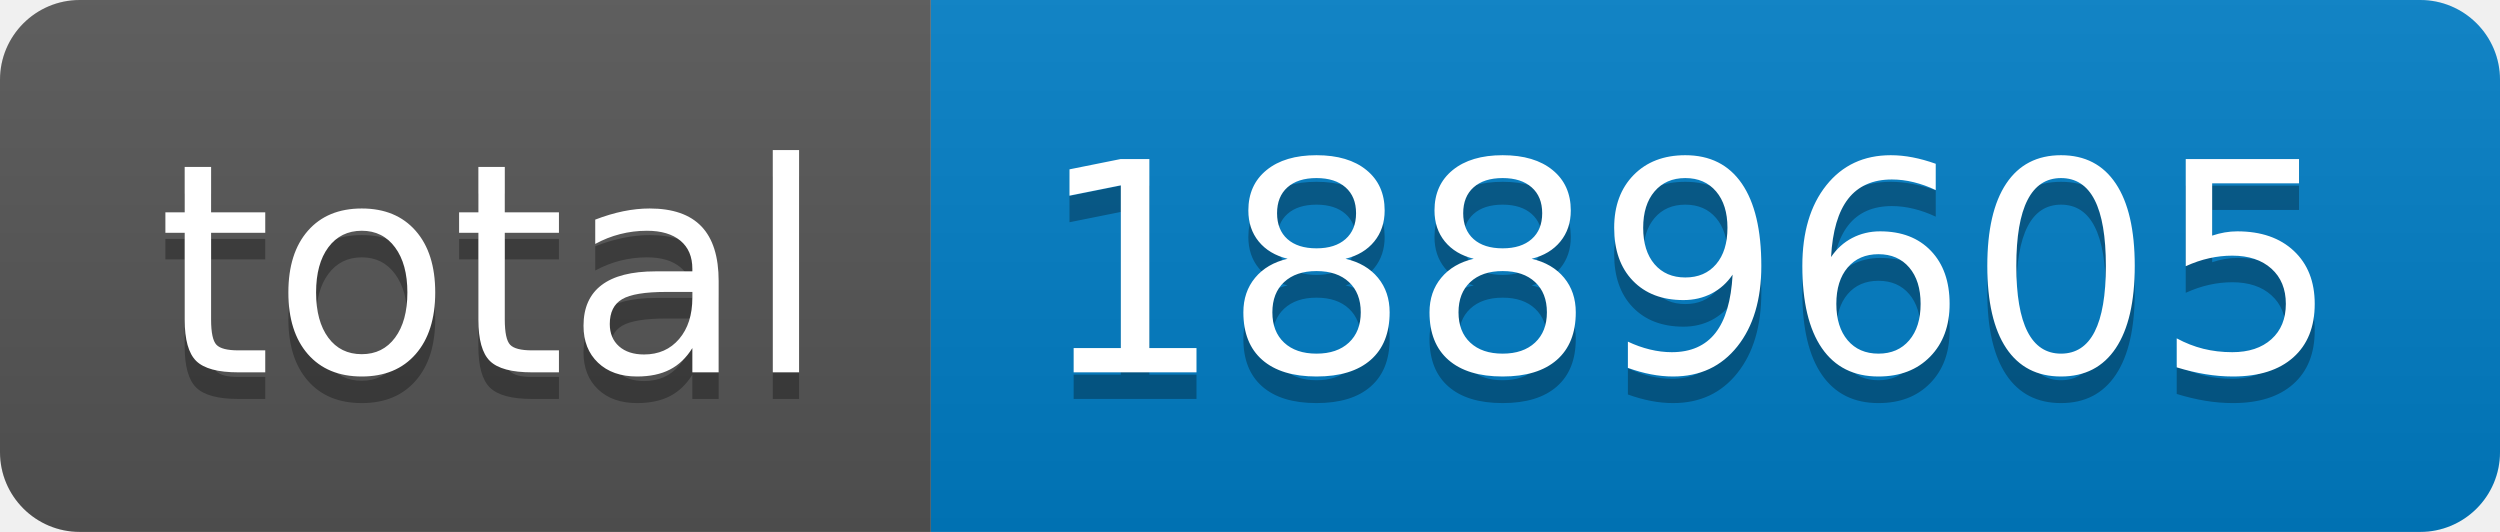
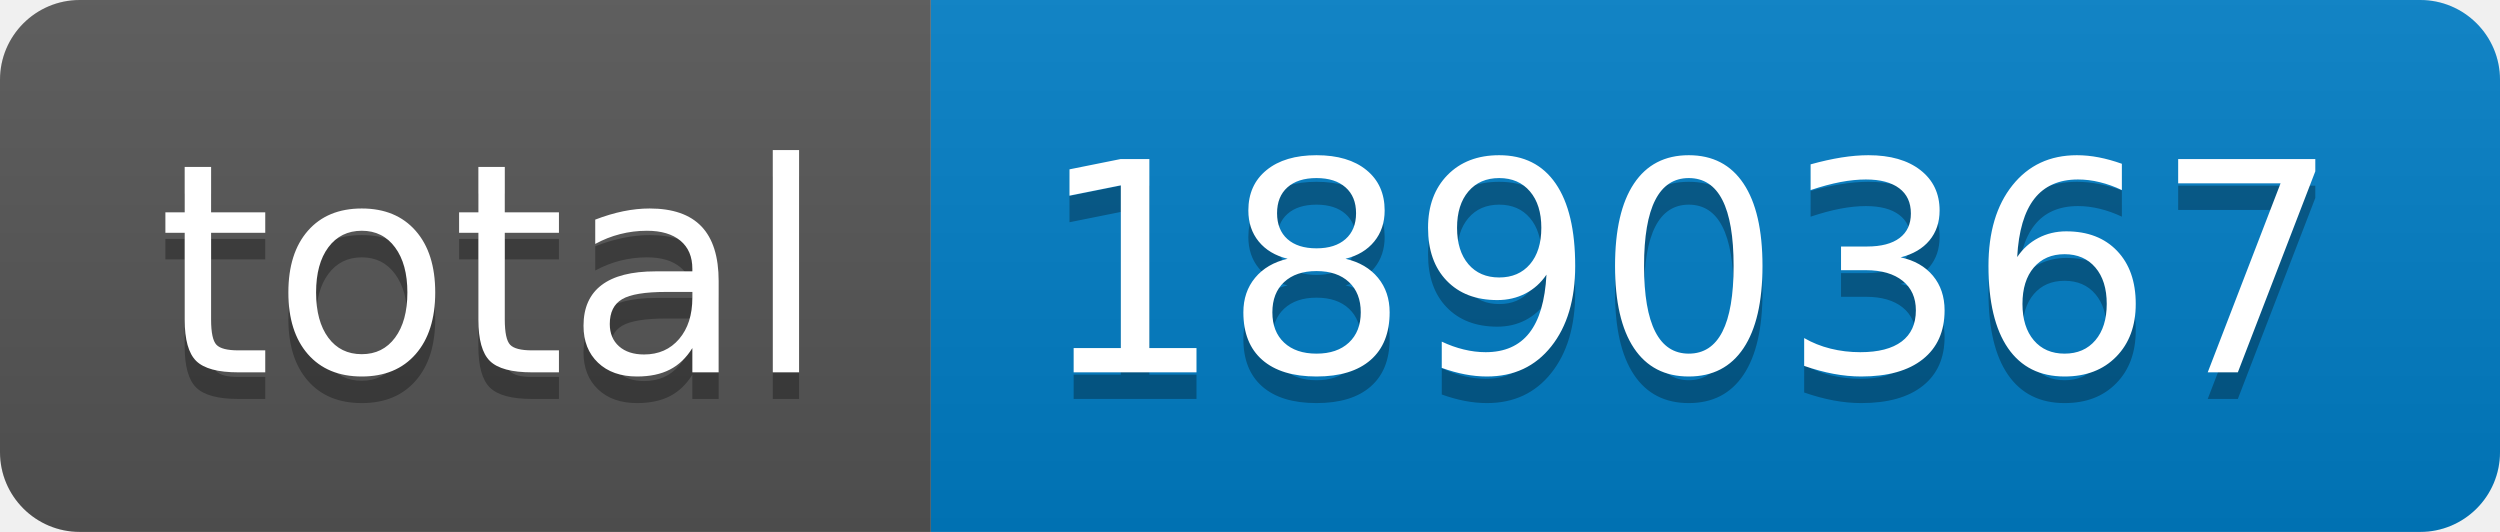
- <svg xmlns="http://www.w3.org/2000/svg" width="94" height="20" role="img" aria-label="total: 1889605">
+ <svg xmlns="http://www.w3.org/2000/svg" width="94" height="20" role="img" aria-label="total: 1890367">
  <linearGradient id="s" x2="0" y2="100%">
    <stop offset="0" stop-color="#bbb" stop-opacity=".1" />
    <stop offset="1" stop-opacity=".1" />
  </linearGradient>
  <clipPath id="r">
    <rect width="94" height="20" rx="3" fill="#fff" />
  </clipPath>
  <g clip-path="url(#r)">
    <rect width="35" height="20" fill="#555" />
    <rect x="35" width="59" height="20" fill="#007ec6" />
    <rect width="94" height="20" fill="url(#s)" />
  </g>
  <g fill="#fff" text-anchor="middle" font-family="Verdana,Geneva,DejaVu Sans,sans-serif" text-rendering="geometricPrecision" font-size="110">
    <text aria-hidden="true" x="185" y="150" fill="#010101" fill-opacity=".3" transform="scale(.1)" textLength="250">total</text>
    <text x="185" y="140" transform="scale(.1)" fill="#fff" textLength="250">total</text>
-     <text aria-hidden="true" x="635" y="150" fill="#010101" fill-opacity=".3" transform="scale(.1)" textLength="490">1889605</text>
-     <text x="635" y="140" transform="scale(.1)" fill="#fff" textLength="490">1889605</text>
+     <text aria-hidden="true" x="635" y="150" fill="#010101" fill-opacity=".3" transform="scale(.1)" textLength="490">1890367</text>
+     <text x="635" y="140" transform="scale(.1)" fill="#fff" textLength="490">1890367</text>
  </g>
</svg>
